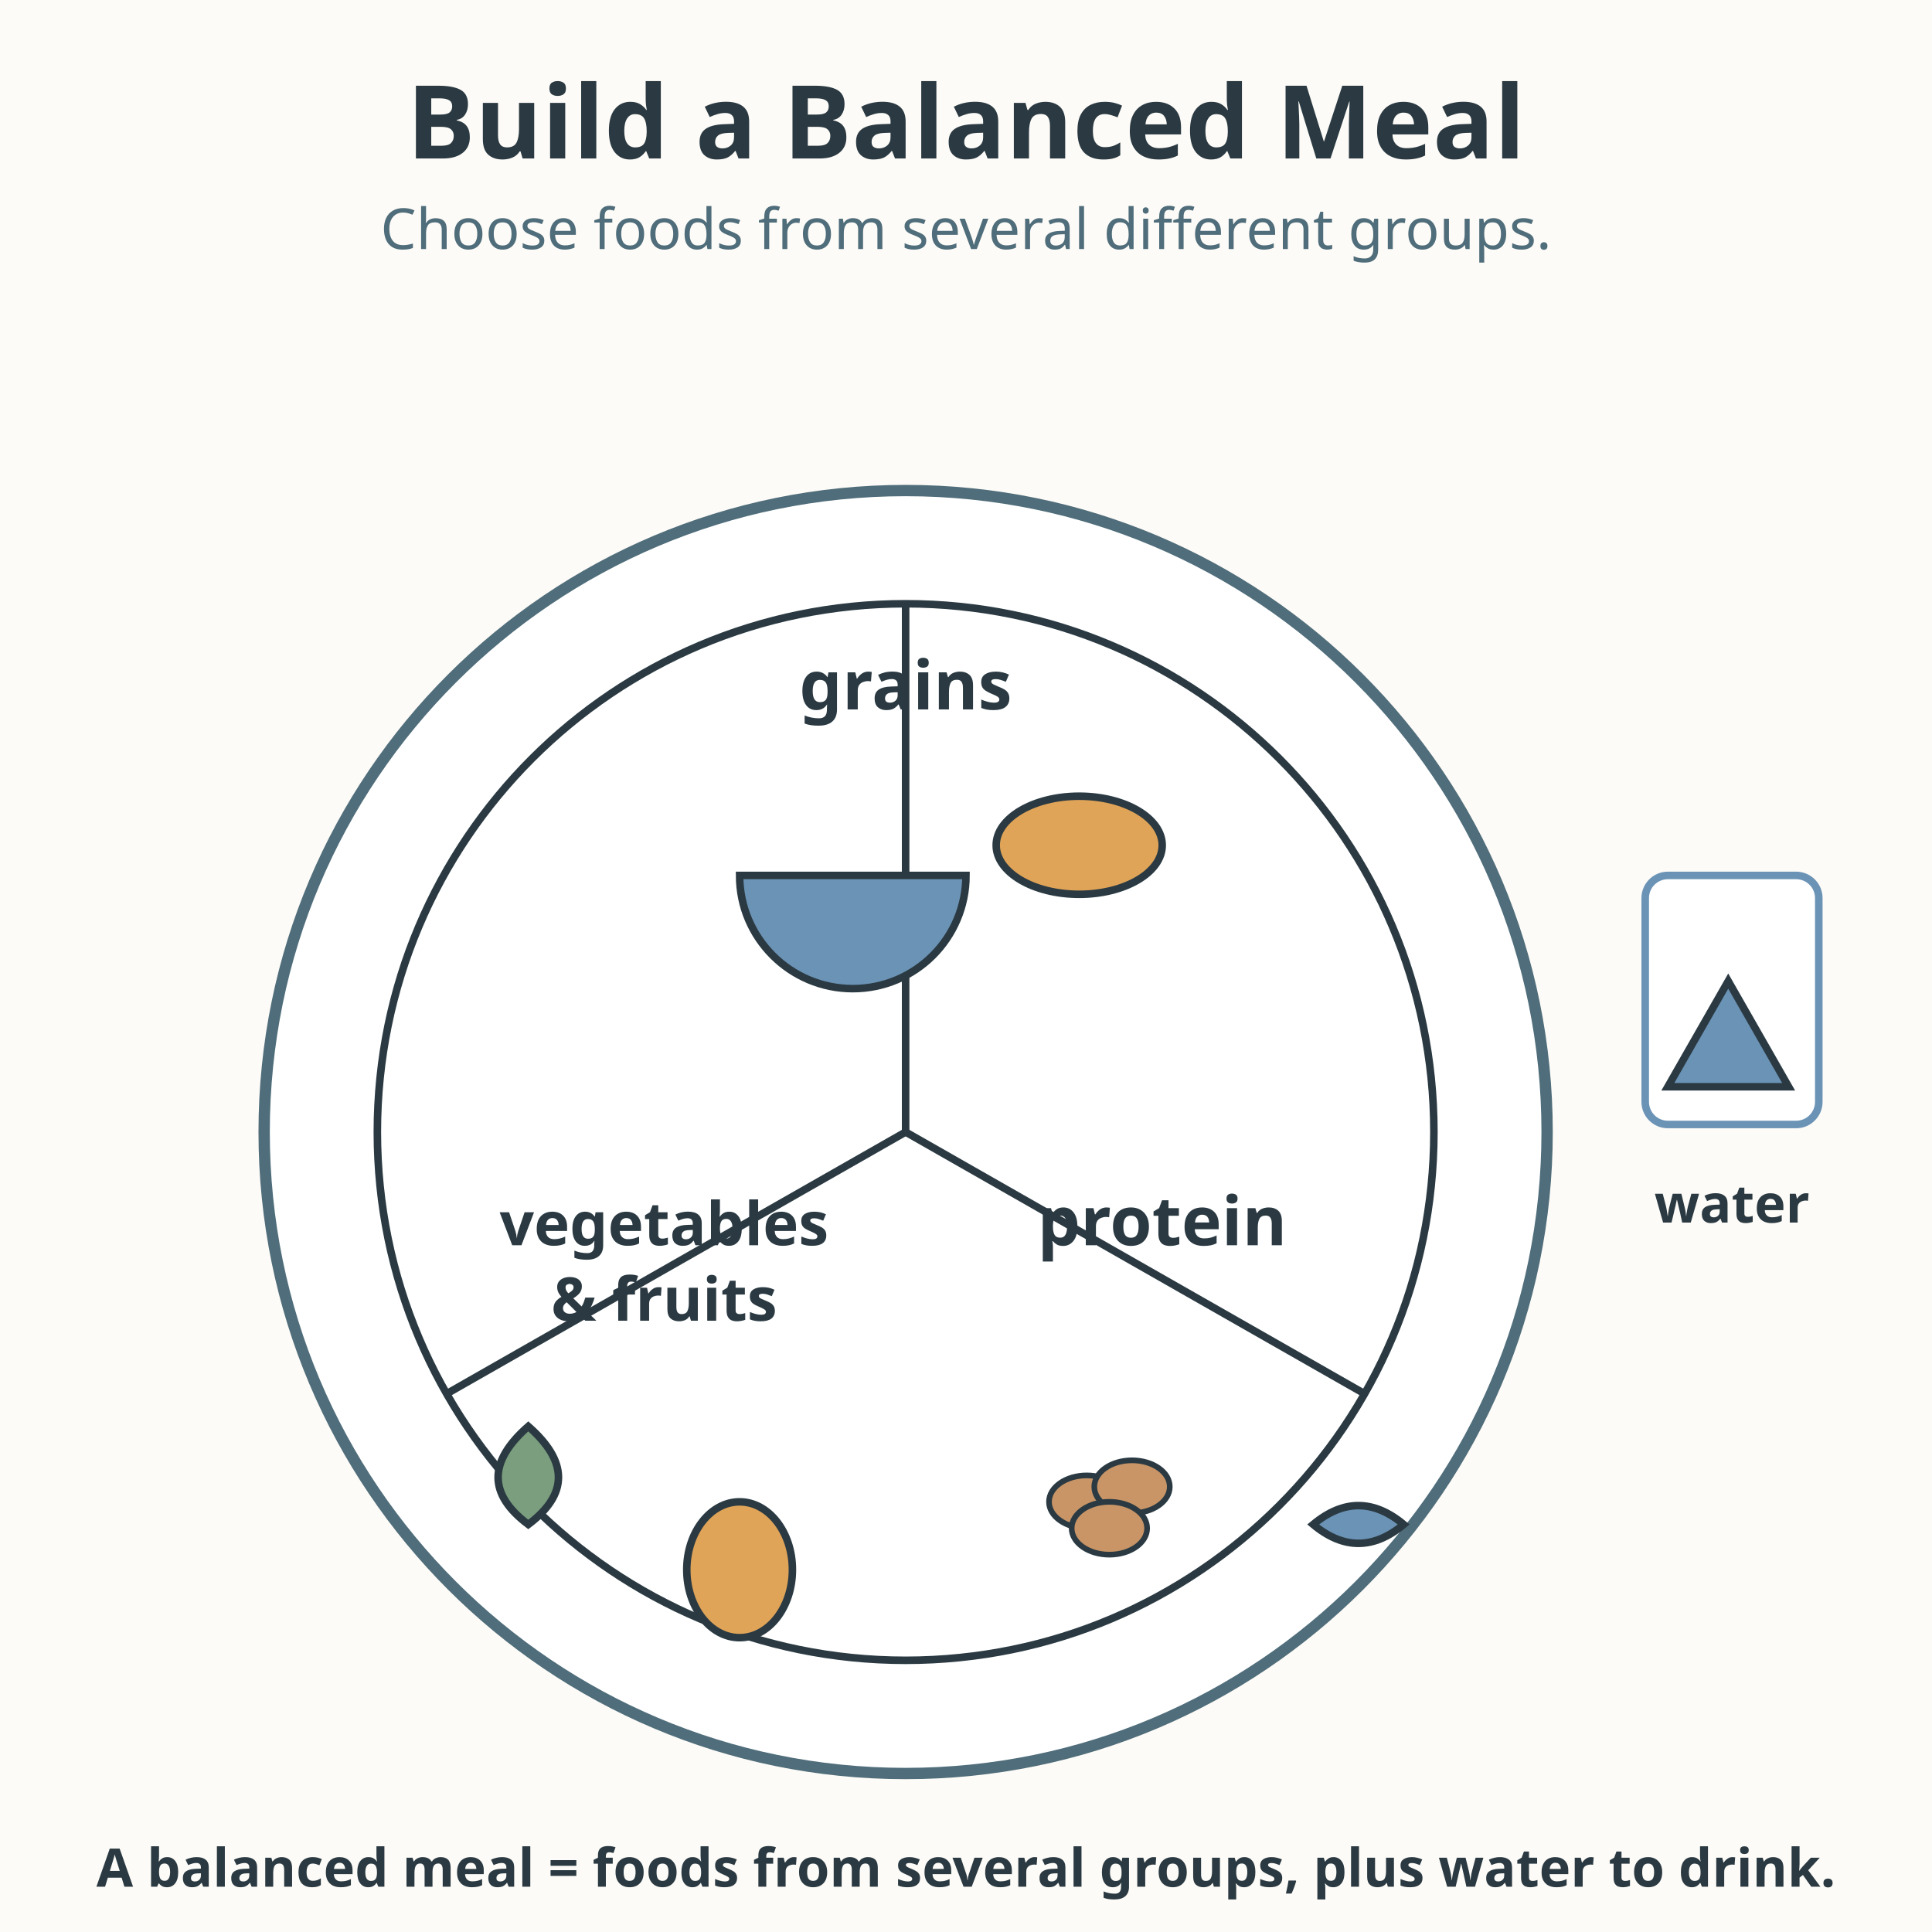
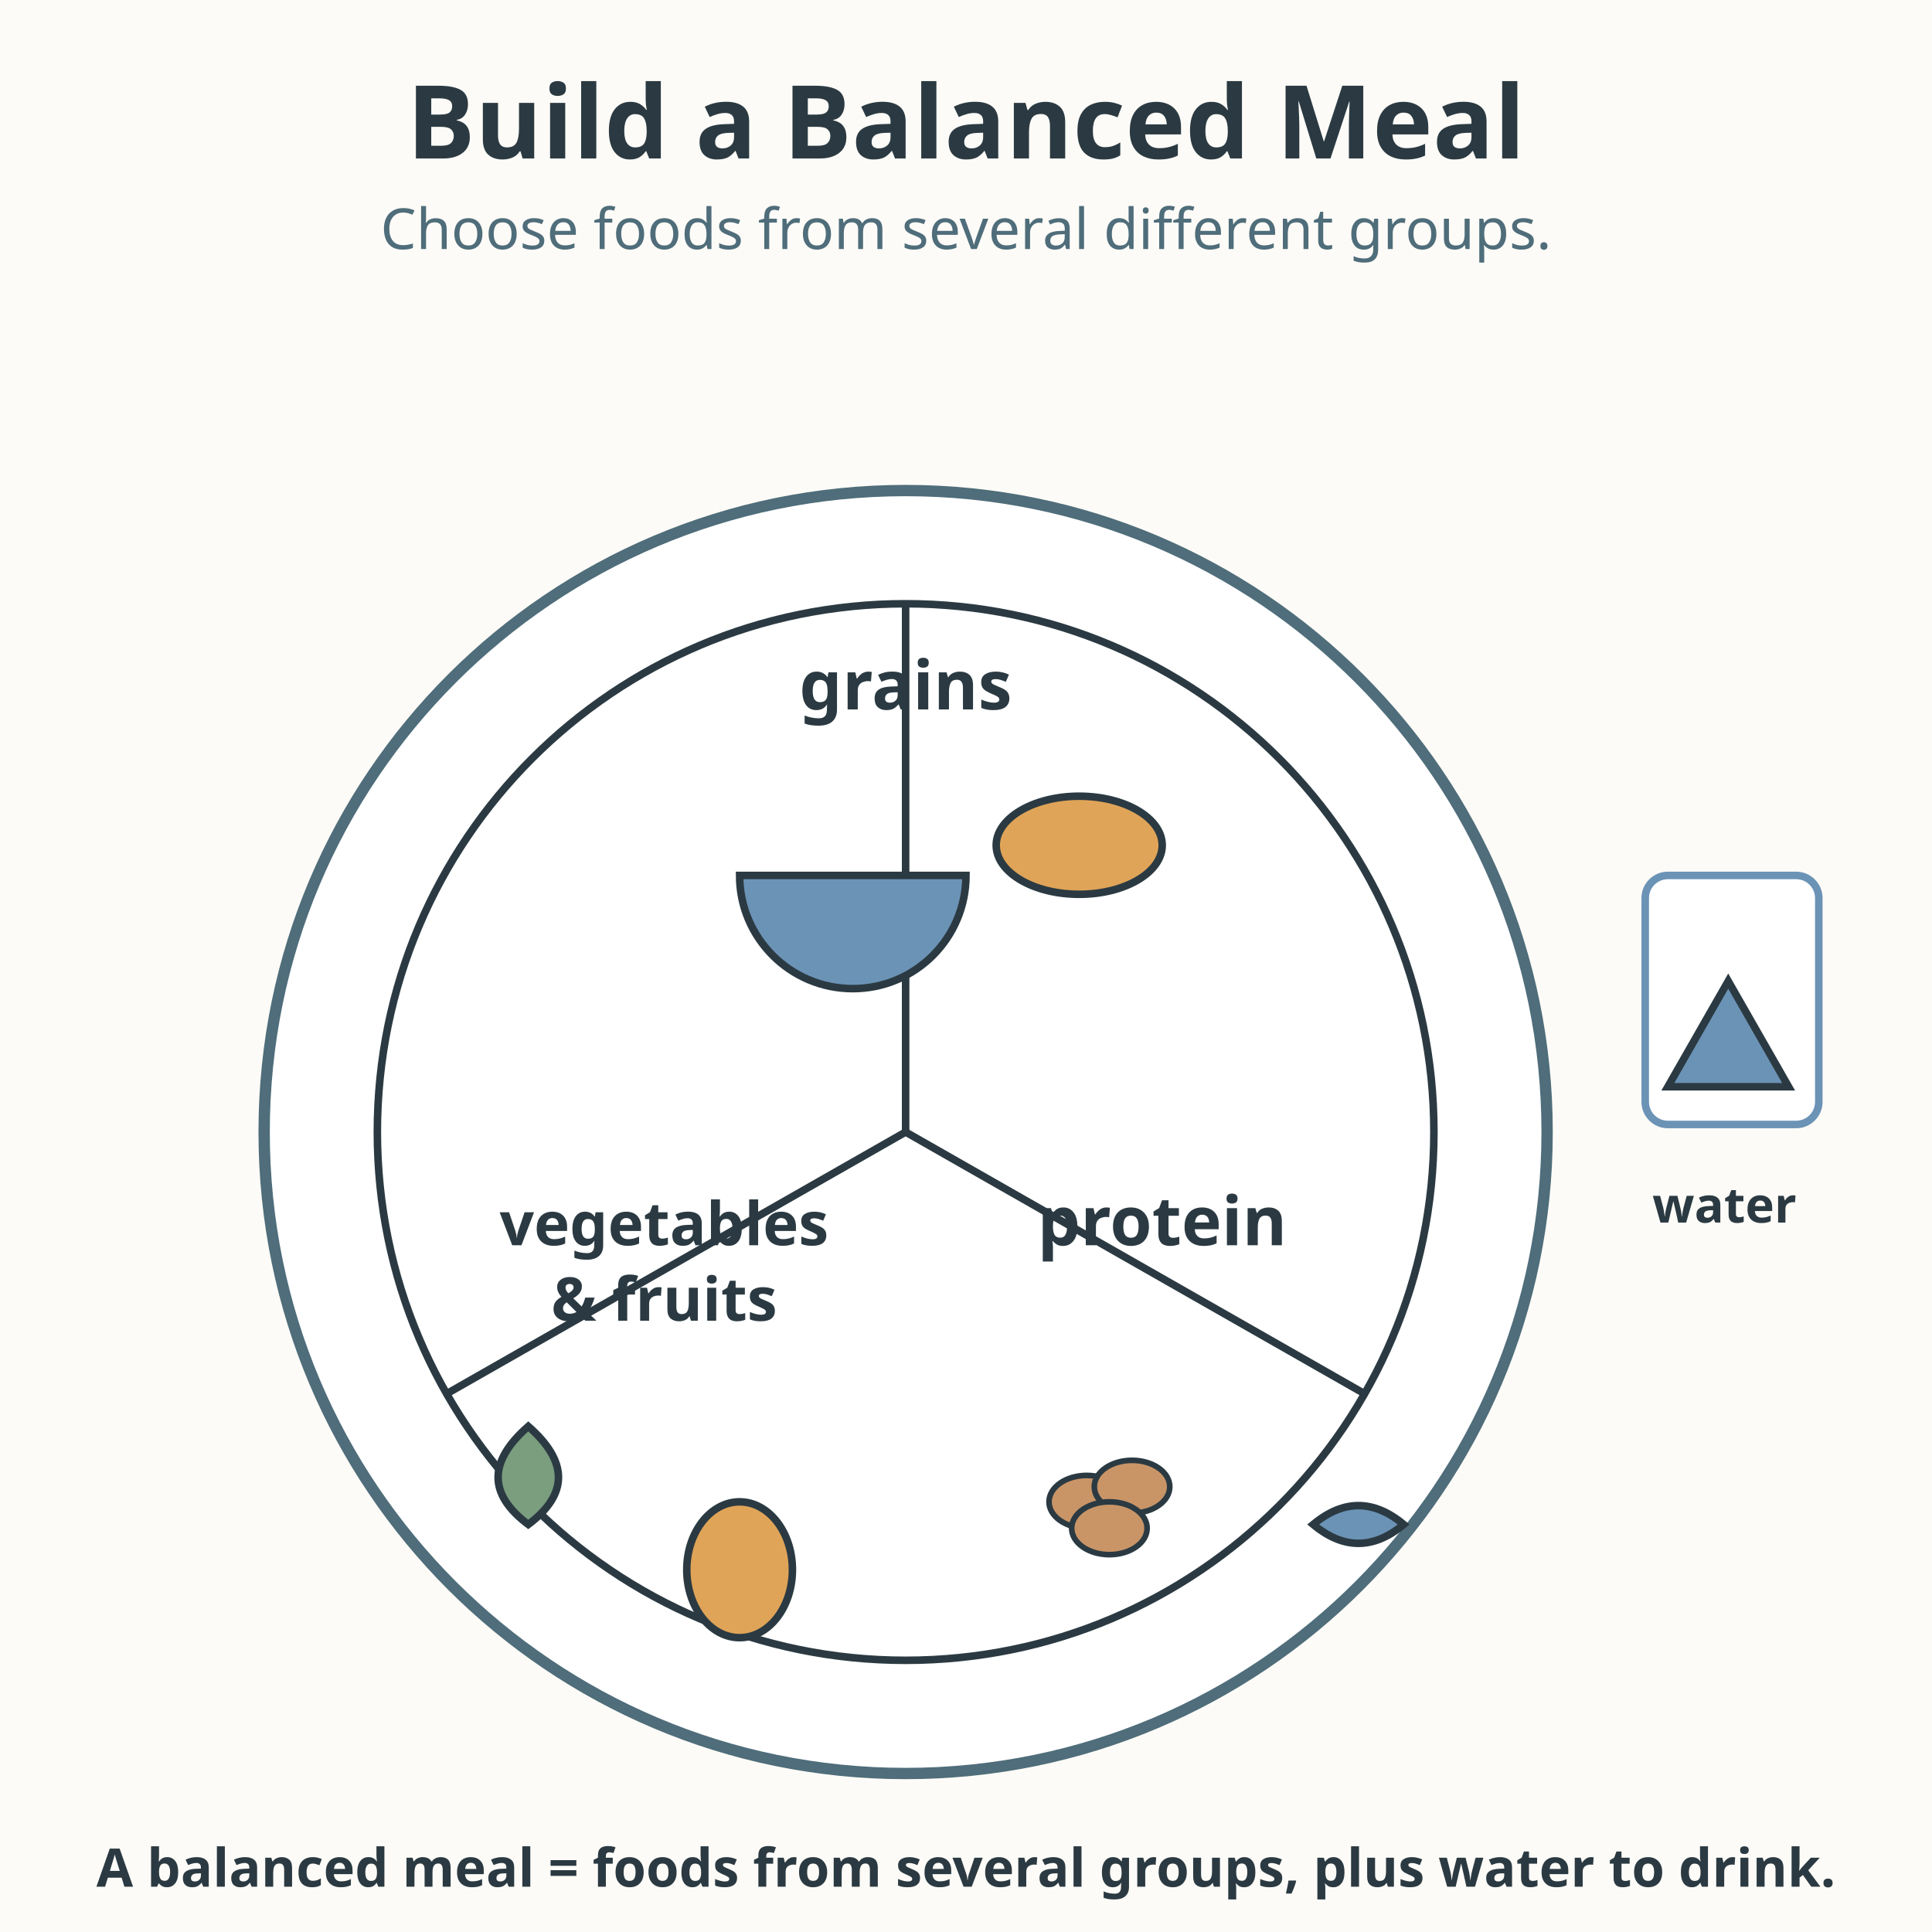
<svg xmlns="http://www.w3.org/2000/svg" viewBox="0 0 512 512" role="img" aria-labelledby="title-L-02-008-02-building-a-balanced-meal desc-L-02-008-02-building-a-balanced-meal">
  <rect width="512" height="512" fill="#fdfbf7" />
  <text x="256" y="42" text-anchor="middle" font-family="sans-serif" font-size="27" font-weight="bold" fill="#2b3a42">Build a Balanced Meal</text>
  <text x="256" y="66" text-anchor="middle" font-family="sans-serif" font-size="15" fill="#4f6d7a">Choose foods from several different groups.</text>
  <circle cx="240" cy="300" r="170" fill="#ffffff" stroke="#4f6d7a" stroke-width="3" />
  <circle cx="240" cy="300" r="140" fill="#ffffff" stroke="#2b3a42" stroke-width="2" />
  <line x1="240" y1="300" x2="240" y2="160" stroke="#2b3a42" stroke-width="2" />
  <line x1="240" y1="300" x2="119" y2="369" stroke="#2b3a42" stroke-width="2" />
  <line x1="240" y1="300" x2="361" y2="369" stroke="#2b3a42" stroke-width="2" />
  <text x="240" y="188" text-anchor="middle" font-family="sans-serif" font-size="18" font-weight="bold" fill="#2b3a42">grains</text>
  <path d="M196 232 A30 30 0 0 0 256 232 Z" fill="#6b93b6" stroke="#2b3a42" stroke-width="2" />
  <ellipse cx="286" cy="224" rx="22" ry="13" fill="#e0a458" stroke="#2b3a42" stroke-width="2" />
  <text x="176" y="330" text-anchor="middle" font-family="sans-serif" font-size="16" font-weight="bold" fill="#2b3a42">vegetables</text>
  <text x="176" y="350" text-anchor="middle" font-family="sans-serif" font-size="16" font-weight="bold" fill="#2b3a42">&amp; fruits</text>
  <path d="M140 404 q-16 -12 0 -26 q16 14 0 26 Z" fill="#7a9e7e" stroke="#2b3a42" stroke-width="2" />
  <ellipse cx="196" cy="416" rx="14" ry="18" fill="#e0a458" stroke="#2b3a42" stroke-width="2" />
  <text x="308" y="330" text-anchor="middle" font-family="sans-serif" font-size="18" font-weight="bold" fill="#2b3a42">protein</text>
  <ellipse cx="288" cy="398" rx="10" ry="7" fill="#c99567" stroke="#2b3a42" stroke-width="1.5" />
  <ellipse cx="300" cy="394" rx="10" ry="7" fill="#c99567" stroke="#2b3a42" stroke-width="1.5" />
  <ellipse cx="294" cy="405" rx="10" ry="7" fill="#c99567" stroke="#2b3a42" stroke-width="1.5" />
  <path d="M348 404 q12 -10 24 0 q-12 10 -24 0 Z" fill="#6b93b6" stroke="#2b3a42" stroke-width="2" />
  <g>
    <rect x="436" y="232" width="46" height="66" rx="6" fill="#ffffff" stroke="#6b93b6" stroke-width="2" />
    <path d="M442 288 q8 -14 16 -28 q8 14 16 28 Z" fill="#6b93b6" stroke="#2b3a42" stroke-width="2" />
-     <text x="459" y="324" text-anchor="middle" font-family="sans-serif" font-size="14" font-weight="bold" fill="#2b3a42">water</text>
+     <text x="457" y="324" text-anchor="middle" font-family="sans-serif" font-size="13" font-weight="bold" fill="#2b3a42">water</text>
  </g>
  <text x="256" y="500" text-anchor="middle" font-family="sans-serif" font-size="14.1" font-weight="bold" fill="#2b3a42">A balanced meal = foods from several groups, plus water to drink.</text>
</svg>
